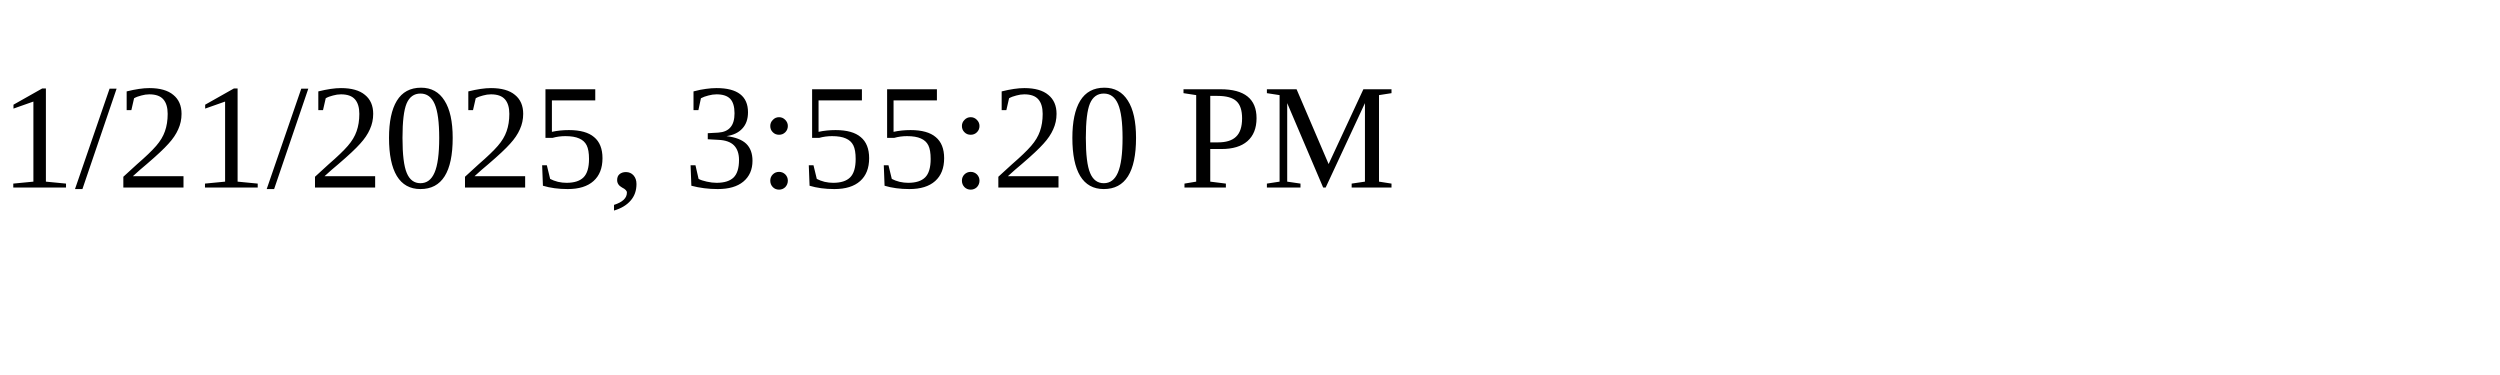
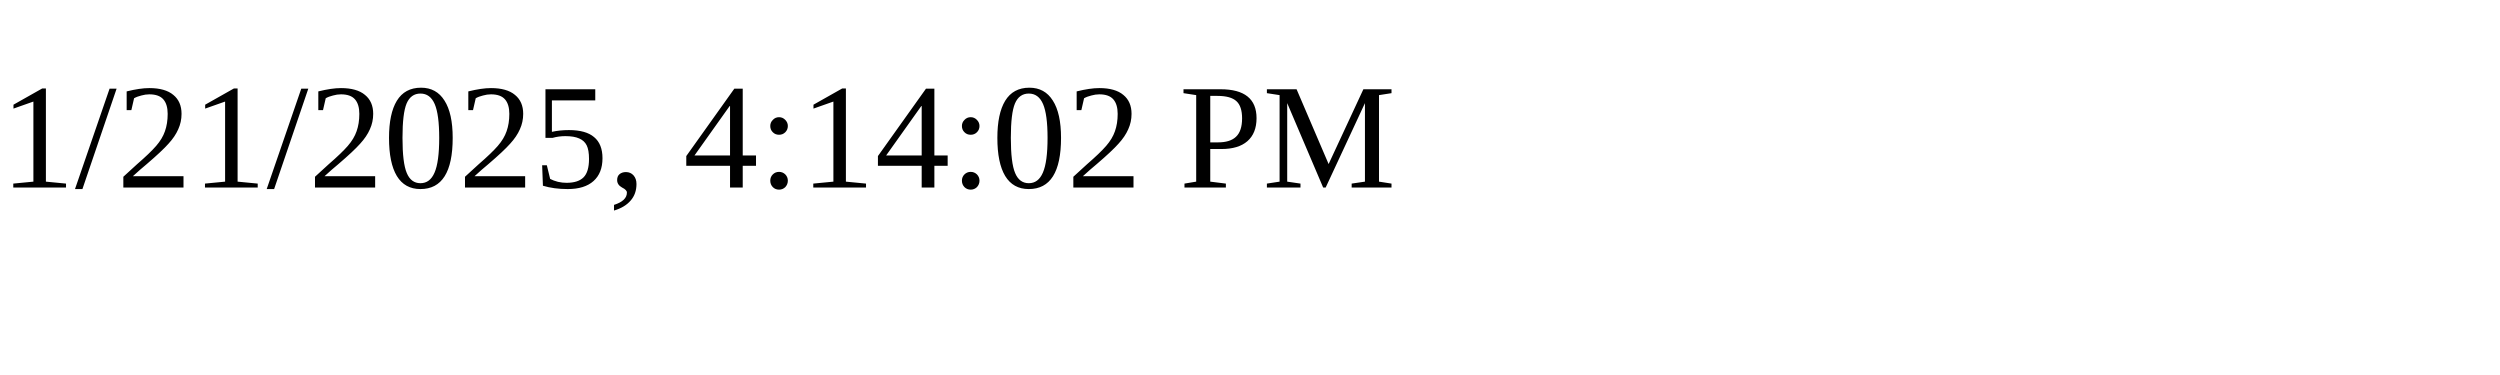
<svg xmlns="http://www.w3.org/2000/svg" height="30" width="200">
-   <text x="0" y="15">1/21/2025, 3:55:20 PM</text>
+   <text x="0" y="15">1/21/2025, 4:14:02 PM</text>
</svg>
